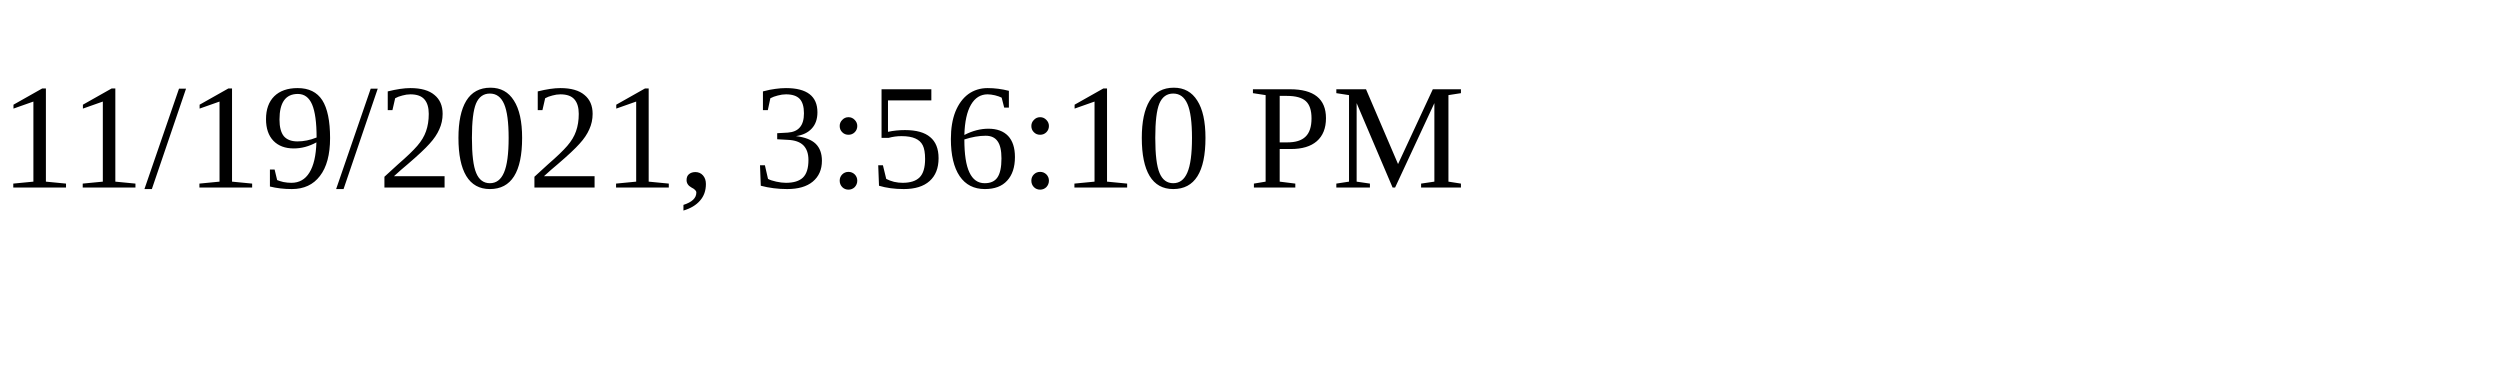
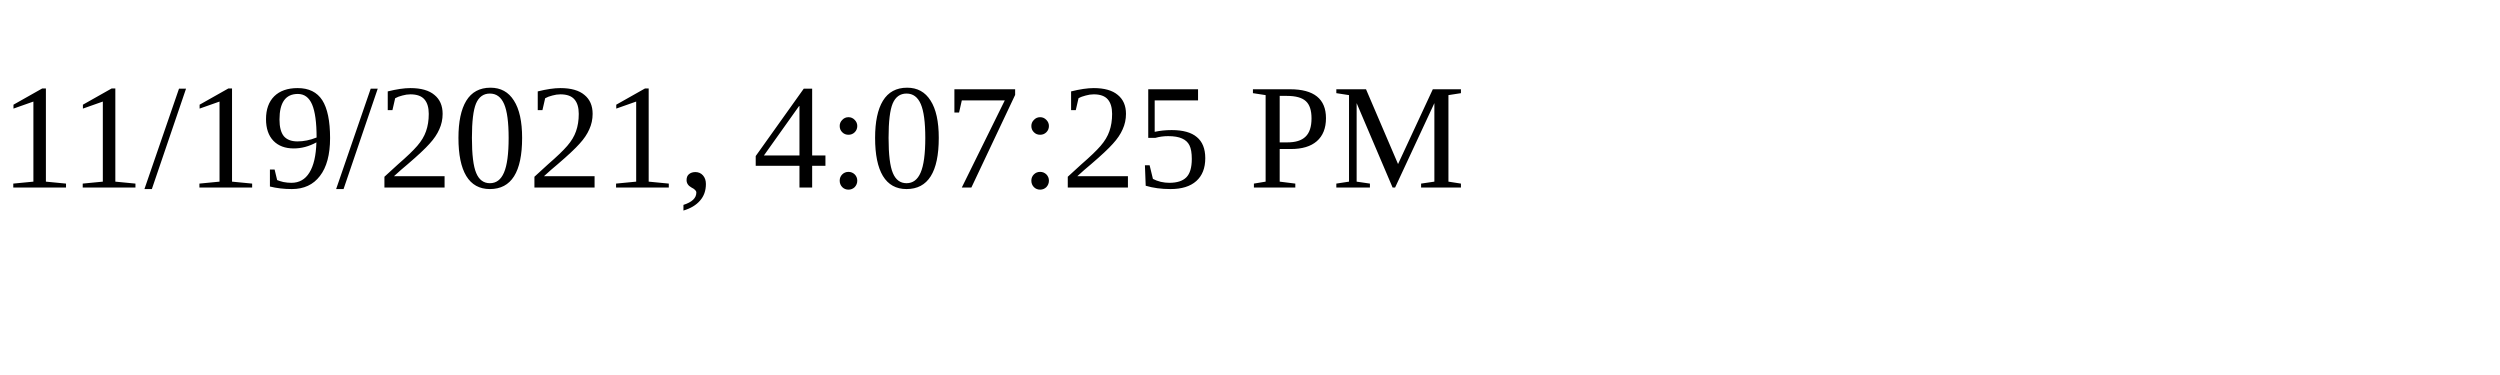
<svg xmlns="http://www.w3.org/2000/svg" height="30" width="200">
-   <text x="0" y="15">11/19/2021, 3:56:10 PM</text>
+   <text x="0" y="15">11/19/2021, 4:07:25 PM</text>
</svg>
